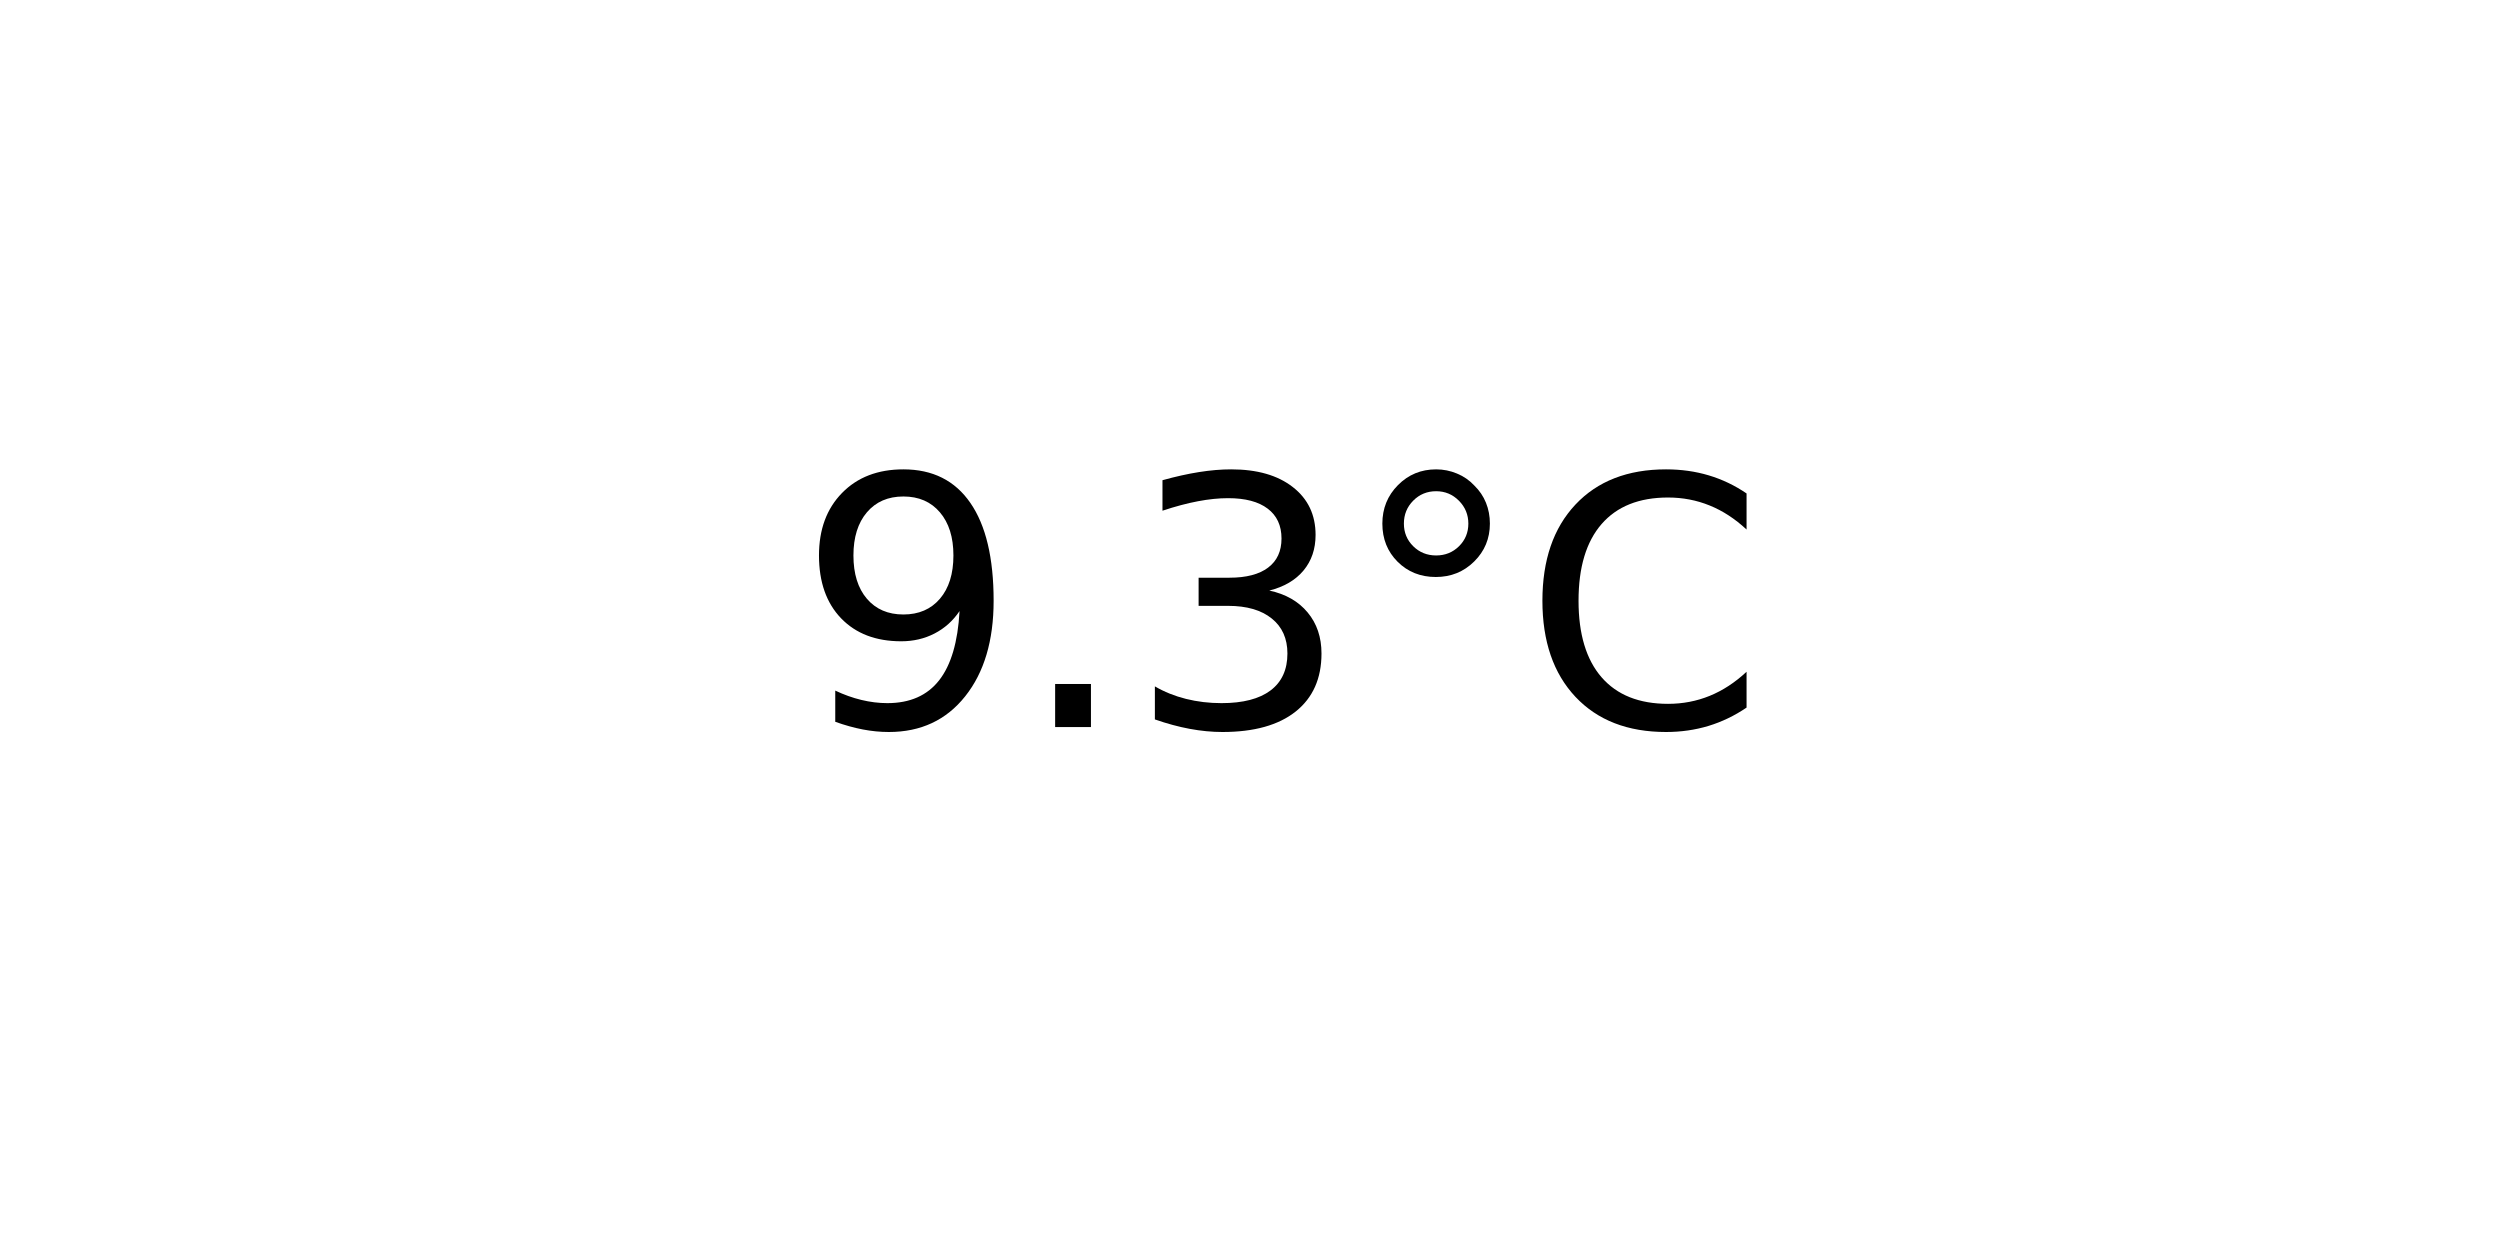
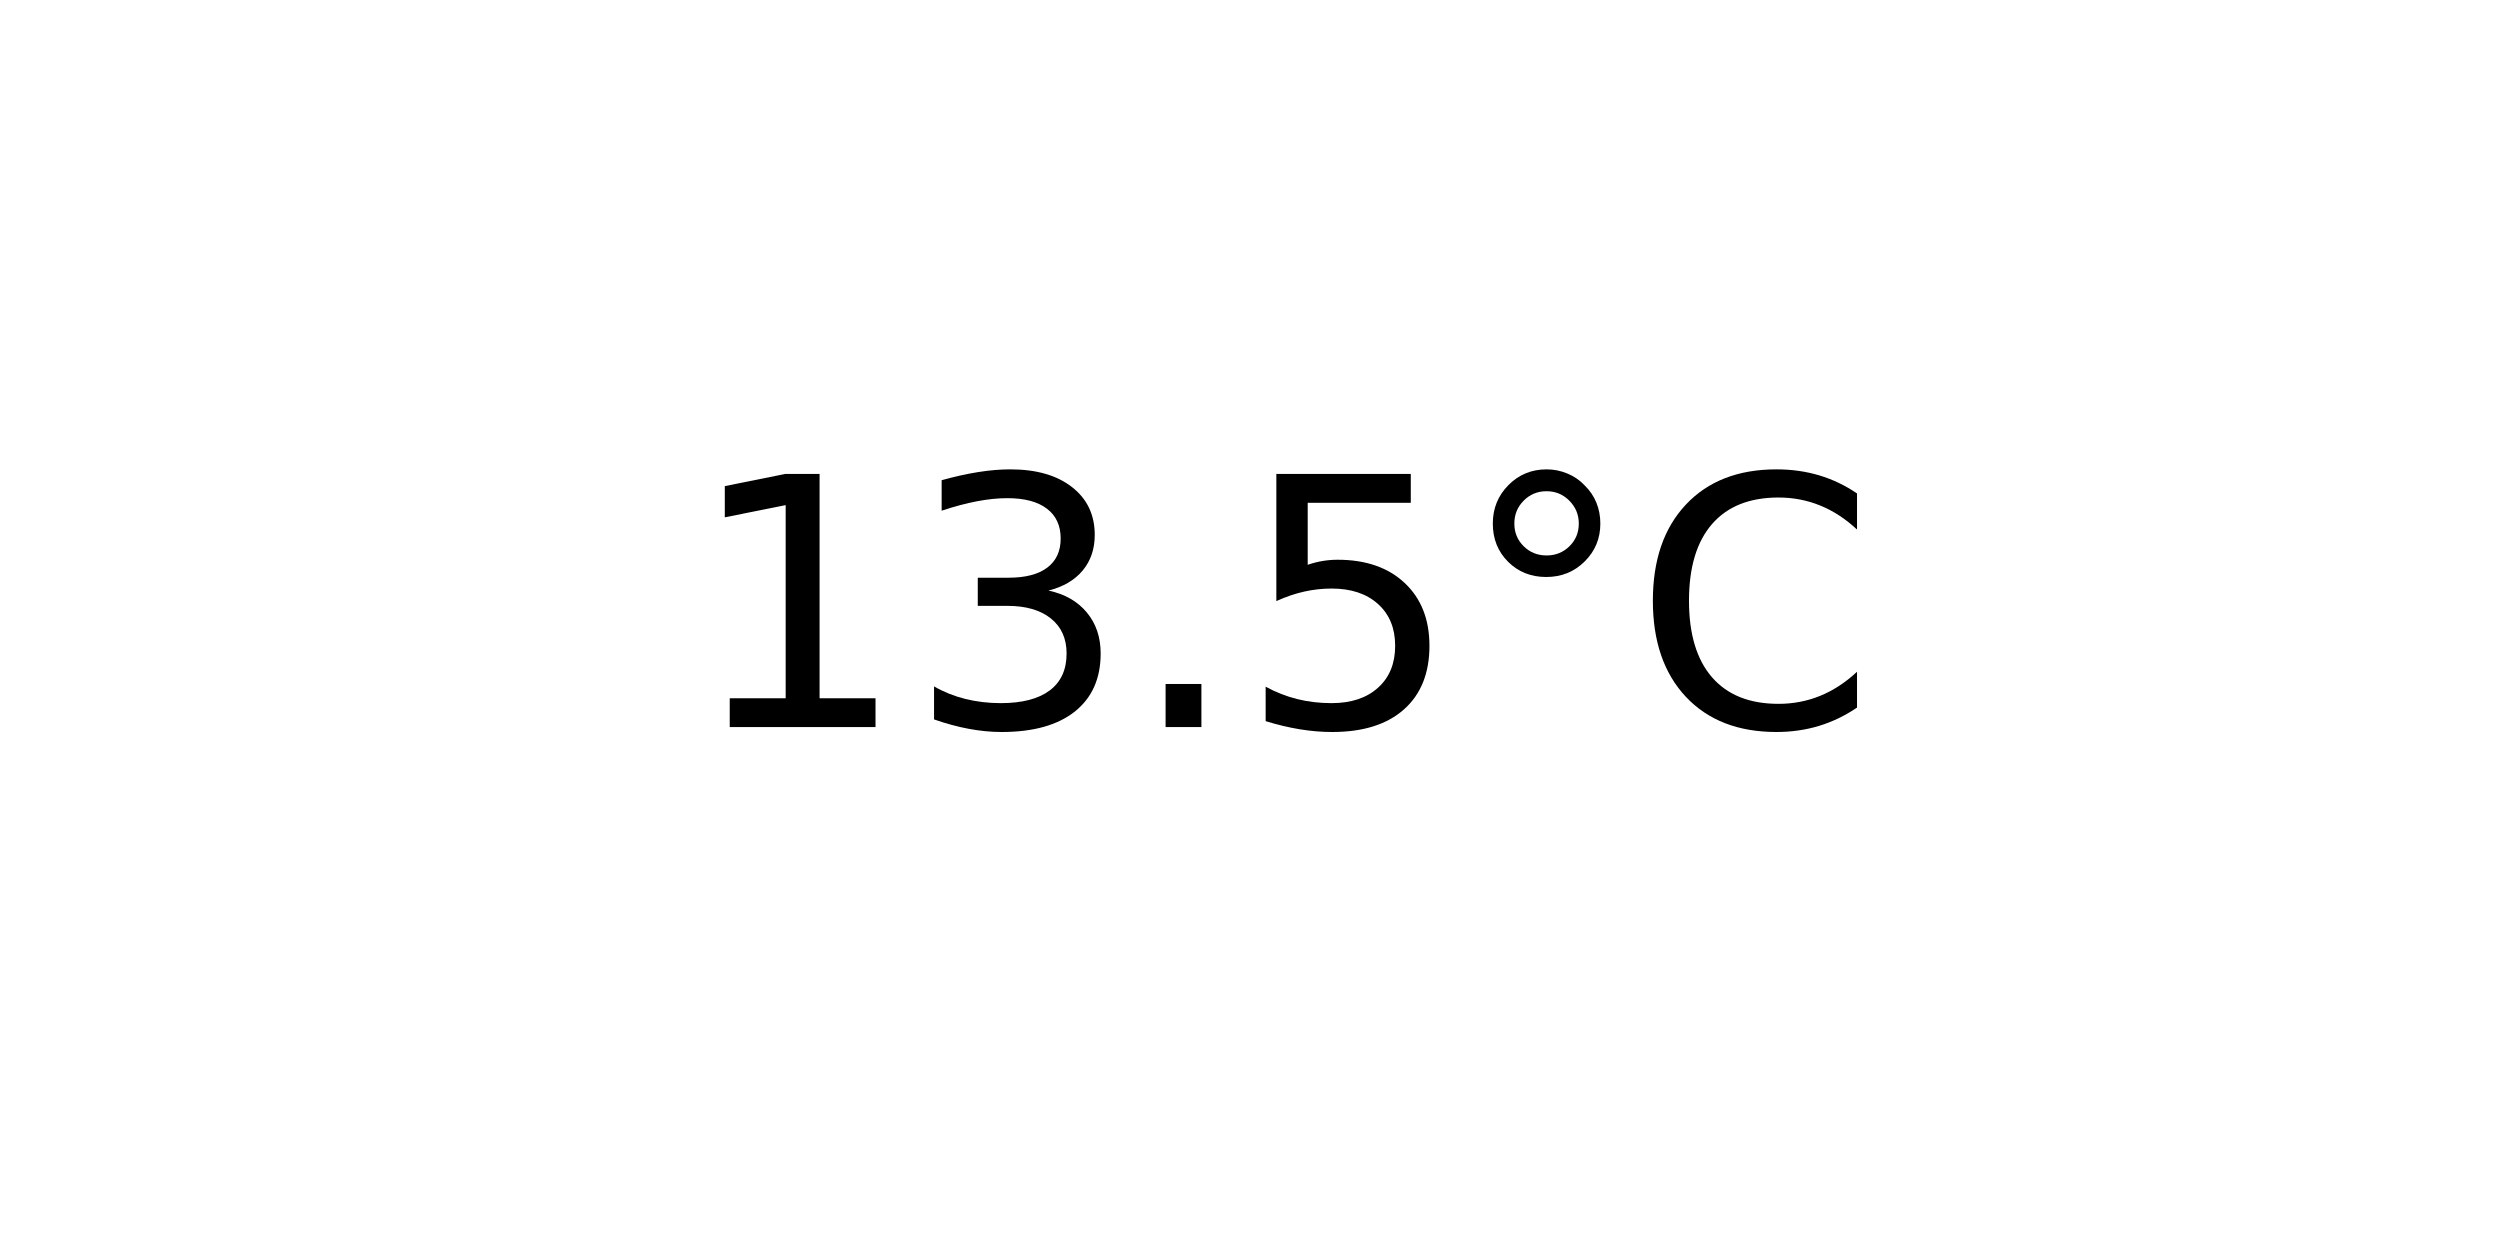
<svg xmlns="http://www.w3.org/2000/svg" xmlns:xlink="http://www.w3.org/1999/xlink" width="72pt" height="36pt" viewBox="0 0 72 36" version="1.1">
  <defs>
    <style type="text/css">*{stroke-linejoin: round; stroke-linecap: butt}</style>
  </defs>
  <g id="figure_1">
    <g id="axes_1">
      <g id="text_1">
-         <g transform="translate(22.95703 20.93937) scale(0.1 -0.1)">
+         <g transform="translate(19.77578 20.93937) scale(0.1 -0.1)">
          <defs>
-             <path id="DejaVuSans-39" d="M 703 97  L 703 672  Q 941 559 1184 500  Q 1428 441 1663 441  Q 2288 441 2617 861  Q 2947 1281 2994 2138  Q 2813 1869 2534 1725  Q 2256 1581 1919 1581  Q 1219 1581 811 2004  Q 403 2428 403 3163  Q 403 3881 828 4315  Q 1253 4750 1959 4750  Q 2769 4750 3195 4129  Q 3622 3509 3622 2328  Q 3622 1225 3098 567  Q 2575 -91 1691 -91  Q 1453 -91 1209 -44  Q 966 3 703 97  z M 1959 2075  Q 2384 2075 2632 2365  Q 2881 2656 2881 3163  Q 2881 3666 2632 3958  Q 2384 4250 1959 4250  Q 1534 4250 1286 3958  Q 1038 3666 1038 3163  Q 1038 2656 1286 2365  Q 1534 2075 1959 2075  z " transform="scale(0.015625)" />
+             <path id="DejaVuSans-31" d="M 794 531  L 1825 531  L 1825 4091  L 703 3866  L 703 4441  L 1819 4666  L 2450 4666  L 2450 531  L 3481 531  L 3481 0  L 794 0  L 794 531  z " transform="scale(0.015625)" />
+             <path id="DejaVuSans-33" d="M 2597 2516  Q 3050 2419 3304 2112  Q 3559 1806 3559 1356  Q 3559 666 3084 287  Q 2609 -91 1734 -91  Q 1441 -91 1130 -33  Q 819 25 488 141  L 488 750  Q 750 597 1062 519  Q 1375 441 1716 441  Q 2309 441 2620 675  Q 2931 909 2931 1356  Q 2931 1769 2642 2001  Q 2353 2234 1838 2234  L 1294 2234  L 1294 2753  L 1863 2753  Q 2328 2753 2575 2939  Q 2822 3125 2822 3475  Q 2822 3834 2567 4026  Q 2313 4219 1838 4219  Q 1578 4219 1281 4162  Q 984 4106 628 3988  L 628 4550  Q 988 4650 1302 4700  Q 1616 4750 1894 4750  Q 2613 4750 3031 4423  Q 3450 4097 3450 3541  Q 3450 3153 3228 2886  Q 3006 2619 2597 2516  z " transform="scale(0.015625)" />
            <path id="DejaVuSans-2e" d="M 684 794  L 1344 794  L 1344 0  L 684 0  L 684 794  z " transform="scale(0.015625)" />
-             <path id="DejaVuSans-33" d="M 2597 2516  Q 3050 2419 3304 2112  Q 3559 1806 3559 1356  Q 3559 666 3084 287  Q 2609 -91 1734 -91  Q 1441 -91 1130 -33  Q 819 25 488 141  L 488 750  Q 750 597 1062 519  Q 1375 441 1716 441  Q 2309 441 2620 675  Q 2931 909 2931 1356  Q 2931 1769 2642 2001  Q 2353 2234 1838 2234  L 1294 2234  L 1294 2753  L 1863 2753  Q 2328 2753 2575 2939  Q 2822 3125 2822 3475  Q 2822 3834 2567 4026  Q 2313 4219 1838 4219  Q 1578 4219 1281 4162  Q 984 4106 628 3988  L 628 4550  Q 988 4650 1302 4700  Q 1616 4750 1894 4750  Q 2613 4750 3031 4423  Q 3450 4097 3450 3541  Q 3450 3153 3228 2886  Q 3006 2619 2597 2516  z " transform="scale(0.015625)" />
+             <path id="DejaVuSans-35" d="M 691 4666  L 3169 4666  L 3169 4134  L 1269 4134  L 1269 2991  Q 1406 3038 1543 3061  Q 1681 3084 1819 3084  Q 2600 3084 3056 2656  Q 3513 2228 3513 1497  Q 3513 744 3044 326  Q 2575 -91 1722 -91  Q 1428 -91 1123 -41  Q 819 9 494 109  L 494 744  Q 775 591 1075 516  Q 1375 441 1709 441  Q 2250 441 2565 725  Q 2881 1009 2881 1497  Q 2881 1984 2565 2268  Q 2250 2553 1709 2553  Q 1456 2553 1204 2497  Q 953 2441 691 2322  L 691 4666  z " transform="scale(0.015625)" />
            <path id="DejaVuSans-b0" d="M 1600 4347  Q 1350 4347 1178 4173  Q 1006 4000 1006 3750  Q 1006 3503 1178 3333  Q 1350 3163 1600 3163  Q 1850 3163 2022 3333  Q 2194 3503 2194 3750  Q 2194 3997 2020 4172  Q 1847 4347 1600 4347  z M 1600 4750  Q 1800 4750 1984 4673  Q 2169 4597 2303 4453  Q 2447 4313 2519 4134  Q 2591 3956 2591 3750  Q 2591 3338 2302 3052  Q 2013 2766 1594 2766  Q 1172 2766 890 3047  Q 609 3328 609 3750  Q 609 4169 896 4459  Q 1184 4750 1600 4750  z " transform="scale(0.015625)" />
            <path id="DejaVuSans-43" d="M 4122 4306  L 4122 3641  Q 3803 3938 3442 4084  Q 3081 4231 2675 4231  Q 1875 4231 1450 3742  Q 1025 3253 1025 2328  Q 1025 1406 1450 917  Q 1875 428 2675 428  Q 3081 428 3442 575  Q 3803 722 4122 1019  L 4122 359  Q 3791 134 3420 21  Q 3050 -91 2638 -91  Q 1578 -91 968 557  Q 359 1206 359 2328  Q 359 3453 968 4101  Q 1578 4750 2638 4750  Q 3056 4750 3426 4639  Q 3797 4528 4122 4306  z " transform="scale(0.015625)" />
          </defs>
-           <use xlink:href="#DejaVuSans-39" />
-           <use xlink:href="#DejaVuSans-2e" x="63.623" />
-           <use xlink:href="#DejaVuSans-33" x="95.41" />
-           <use xlink:href="#DejaVuSans-b0" x="159.033" />
-           <use xlink:href="#DejaVuSans-43" x="209.033" />
+           <use xlink:href="#DejaVuSans-31" />
+           <use xlink:href="#DejaVuSans-33" x="63.623" />
+           <use xlink:href="#DejaVuSans-2e" x="127.246" />
+           <use xlink:href="#DejaVuSans-35" x="159.033" />
+           <use xlink:href="#DejaVuSans-b0" x="222.656" />
+           <use xlink:href="#DejaVuSans-43" x="272.656" />
        </g>
      </g>
    </g>
  </g>
</svg>
